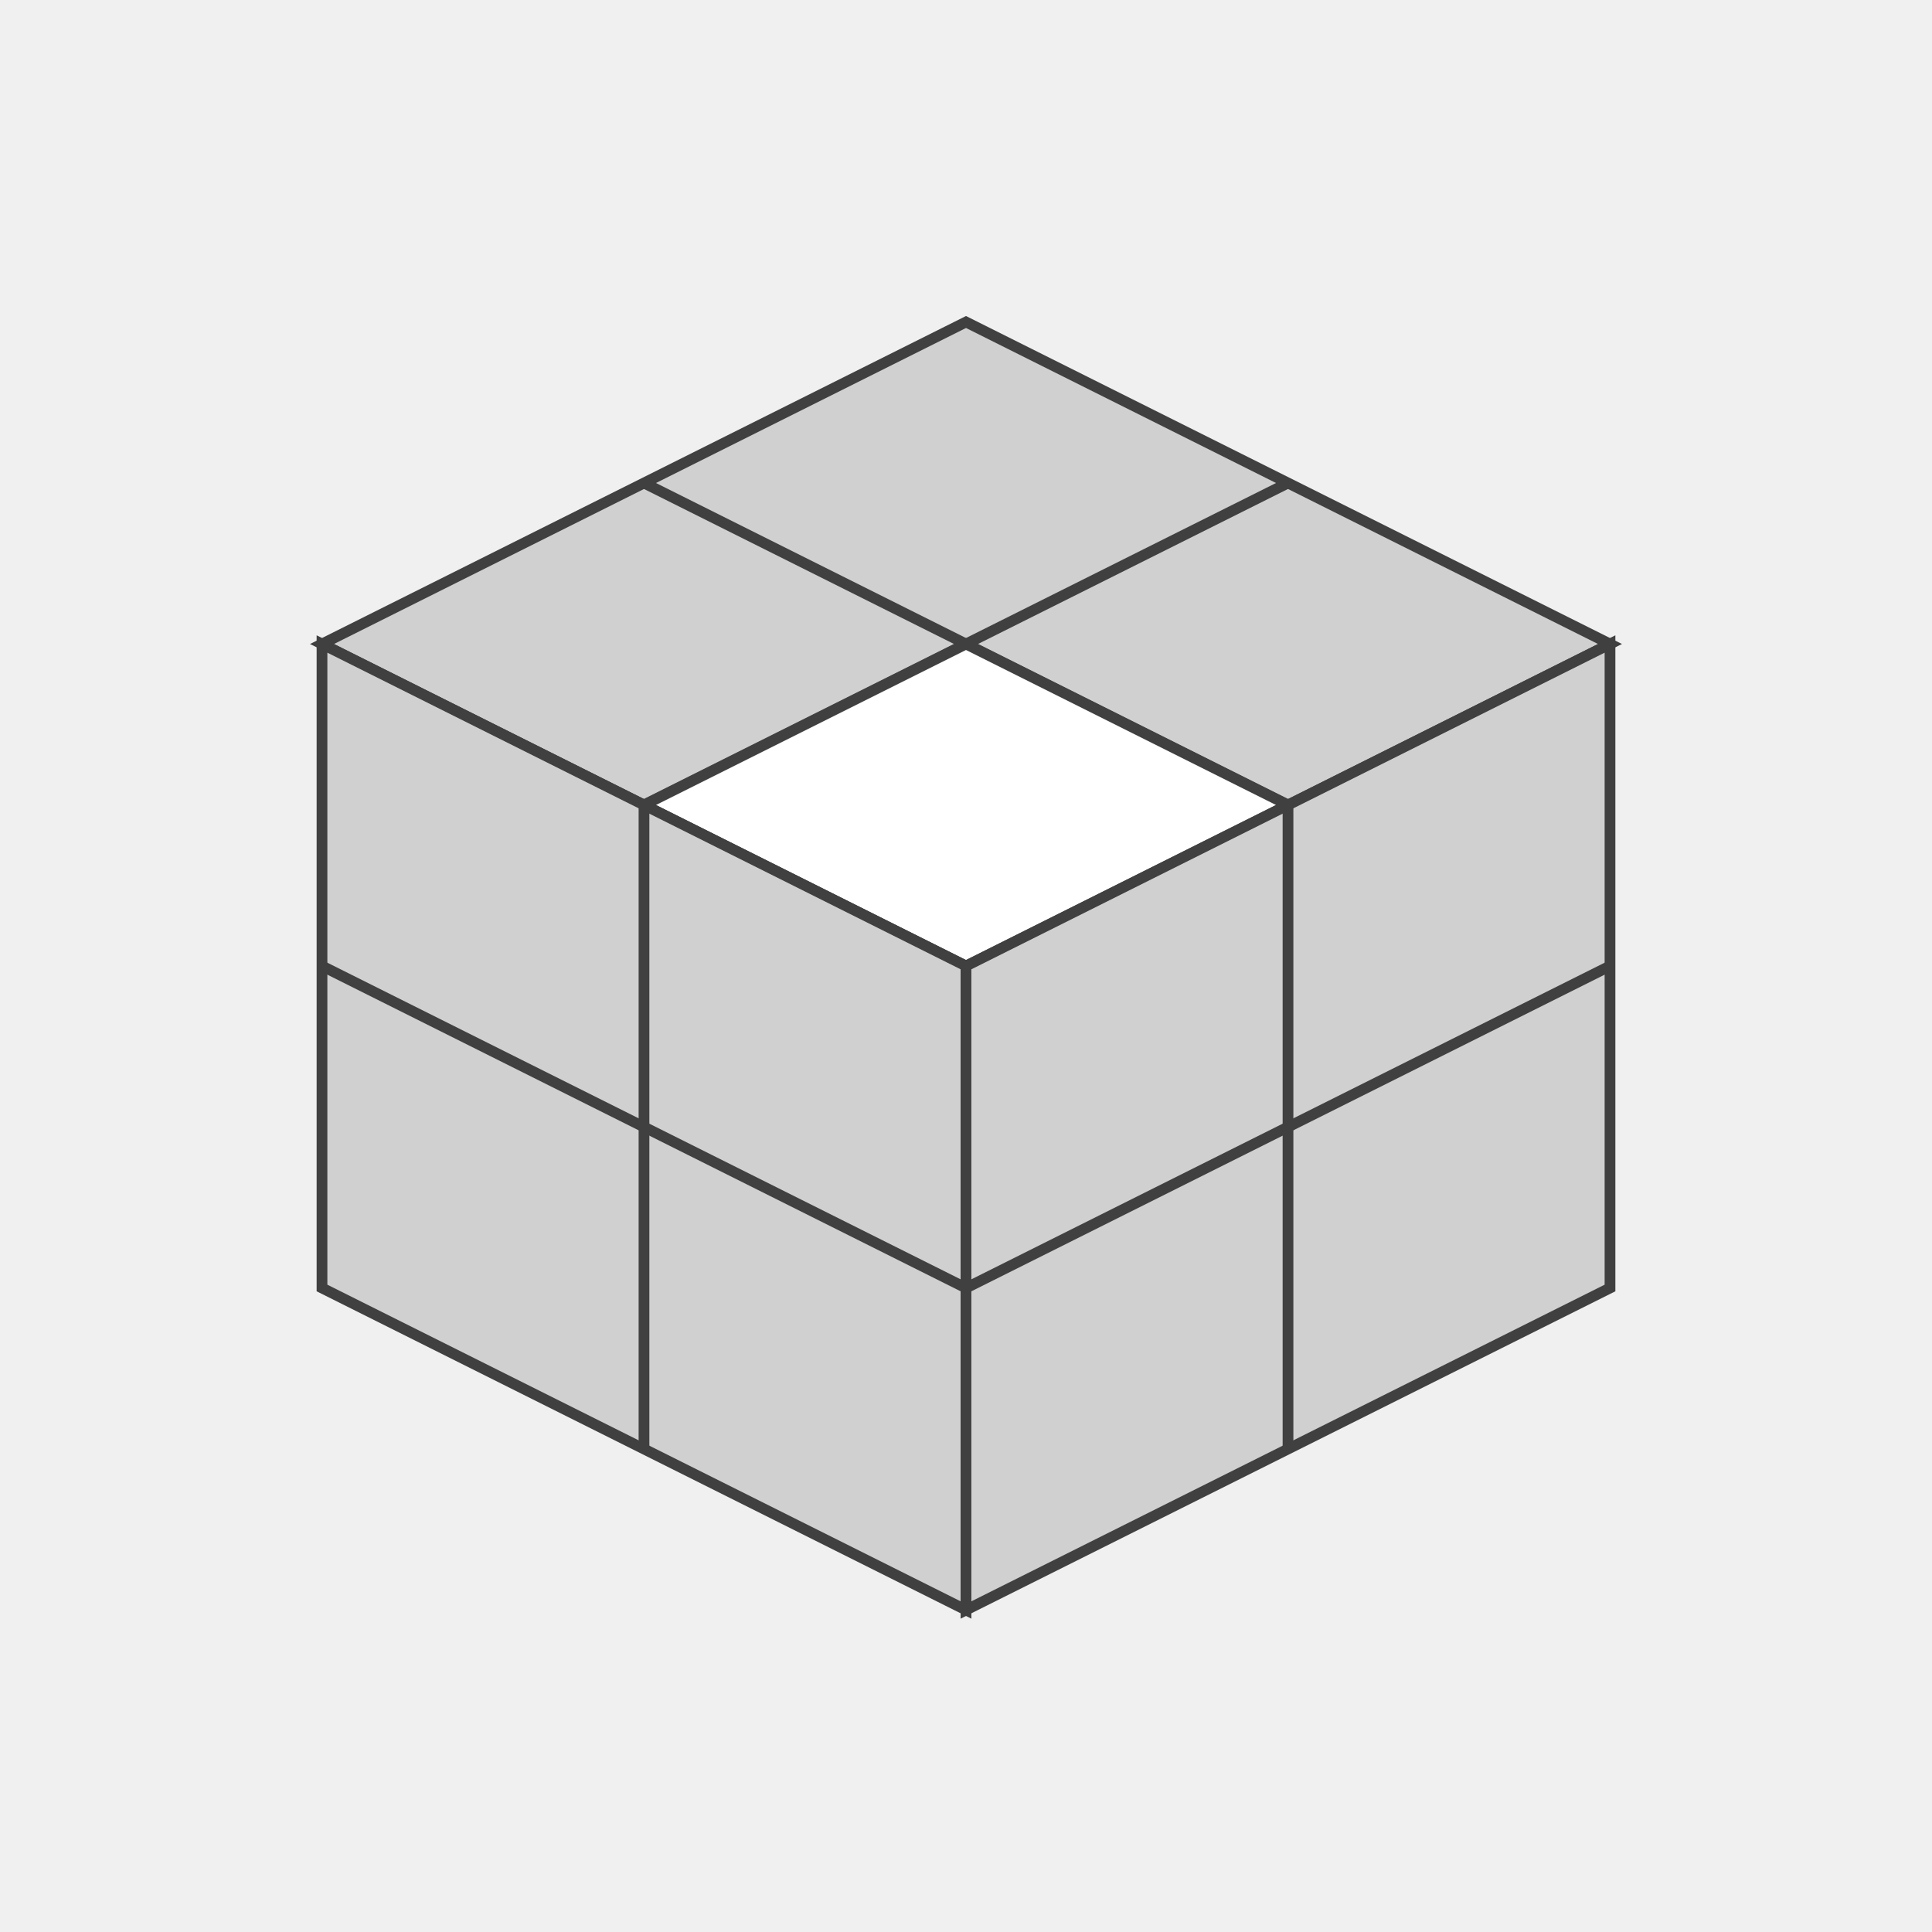
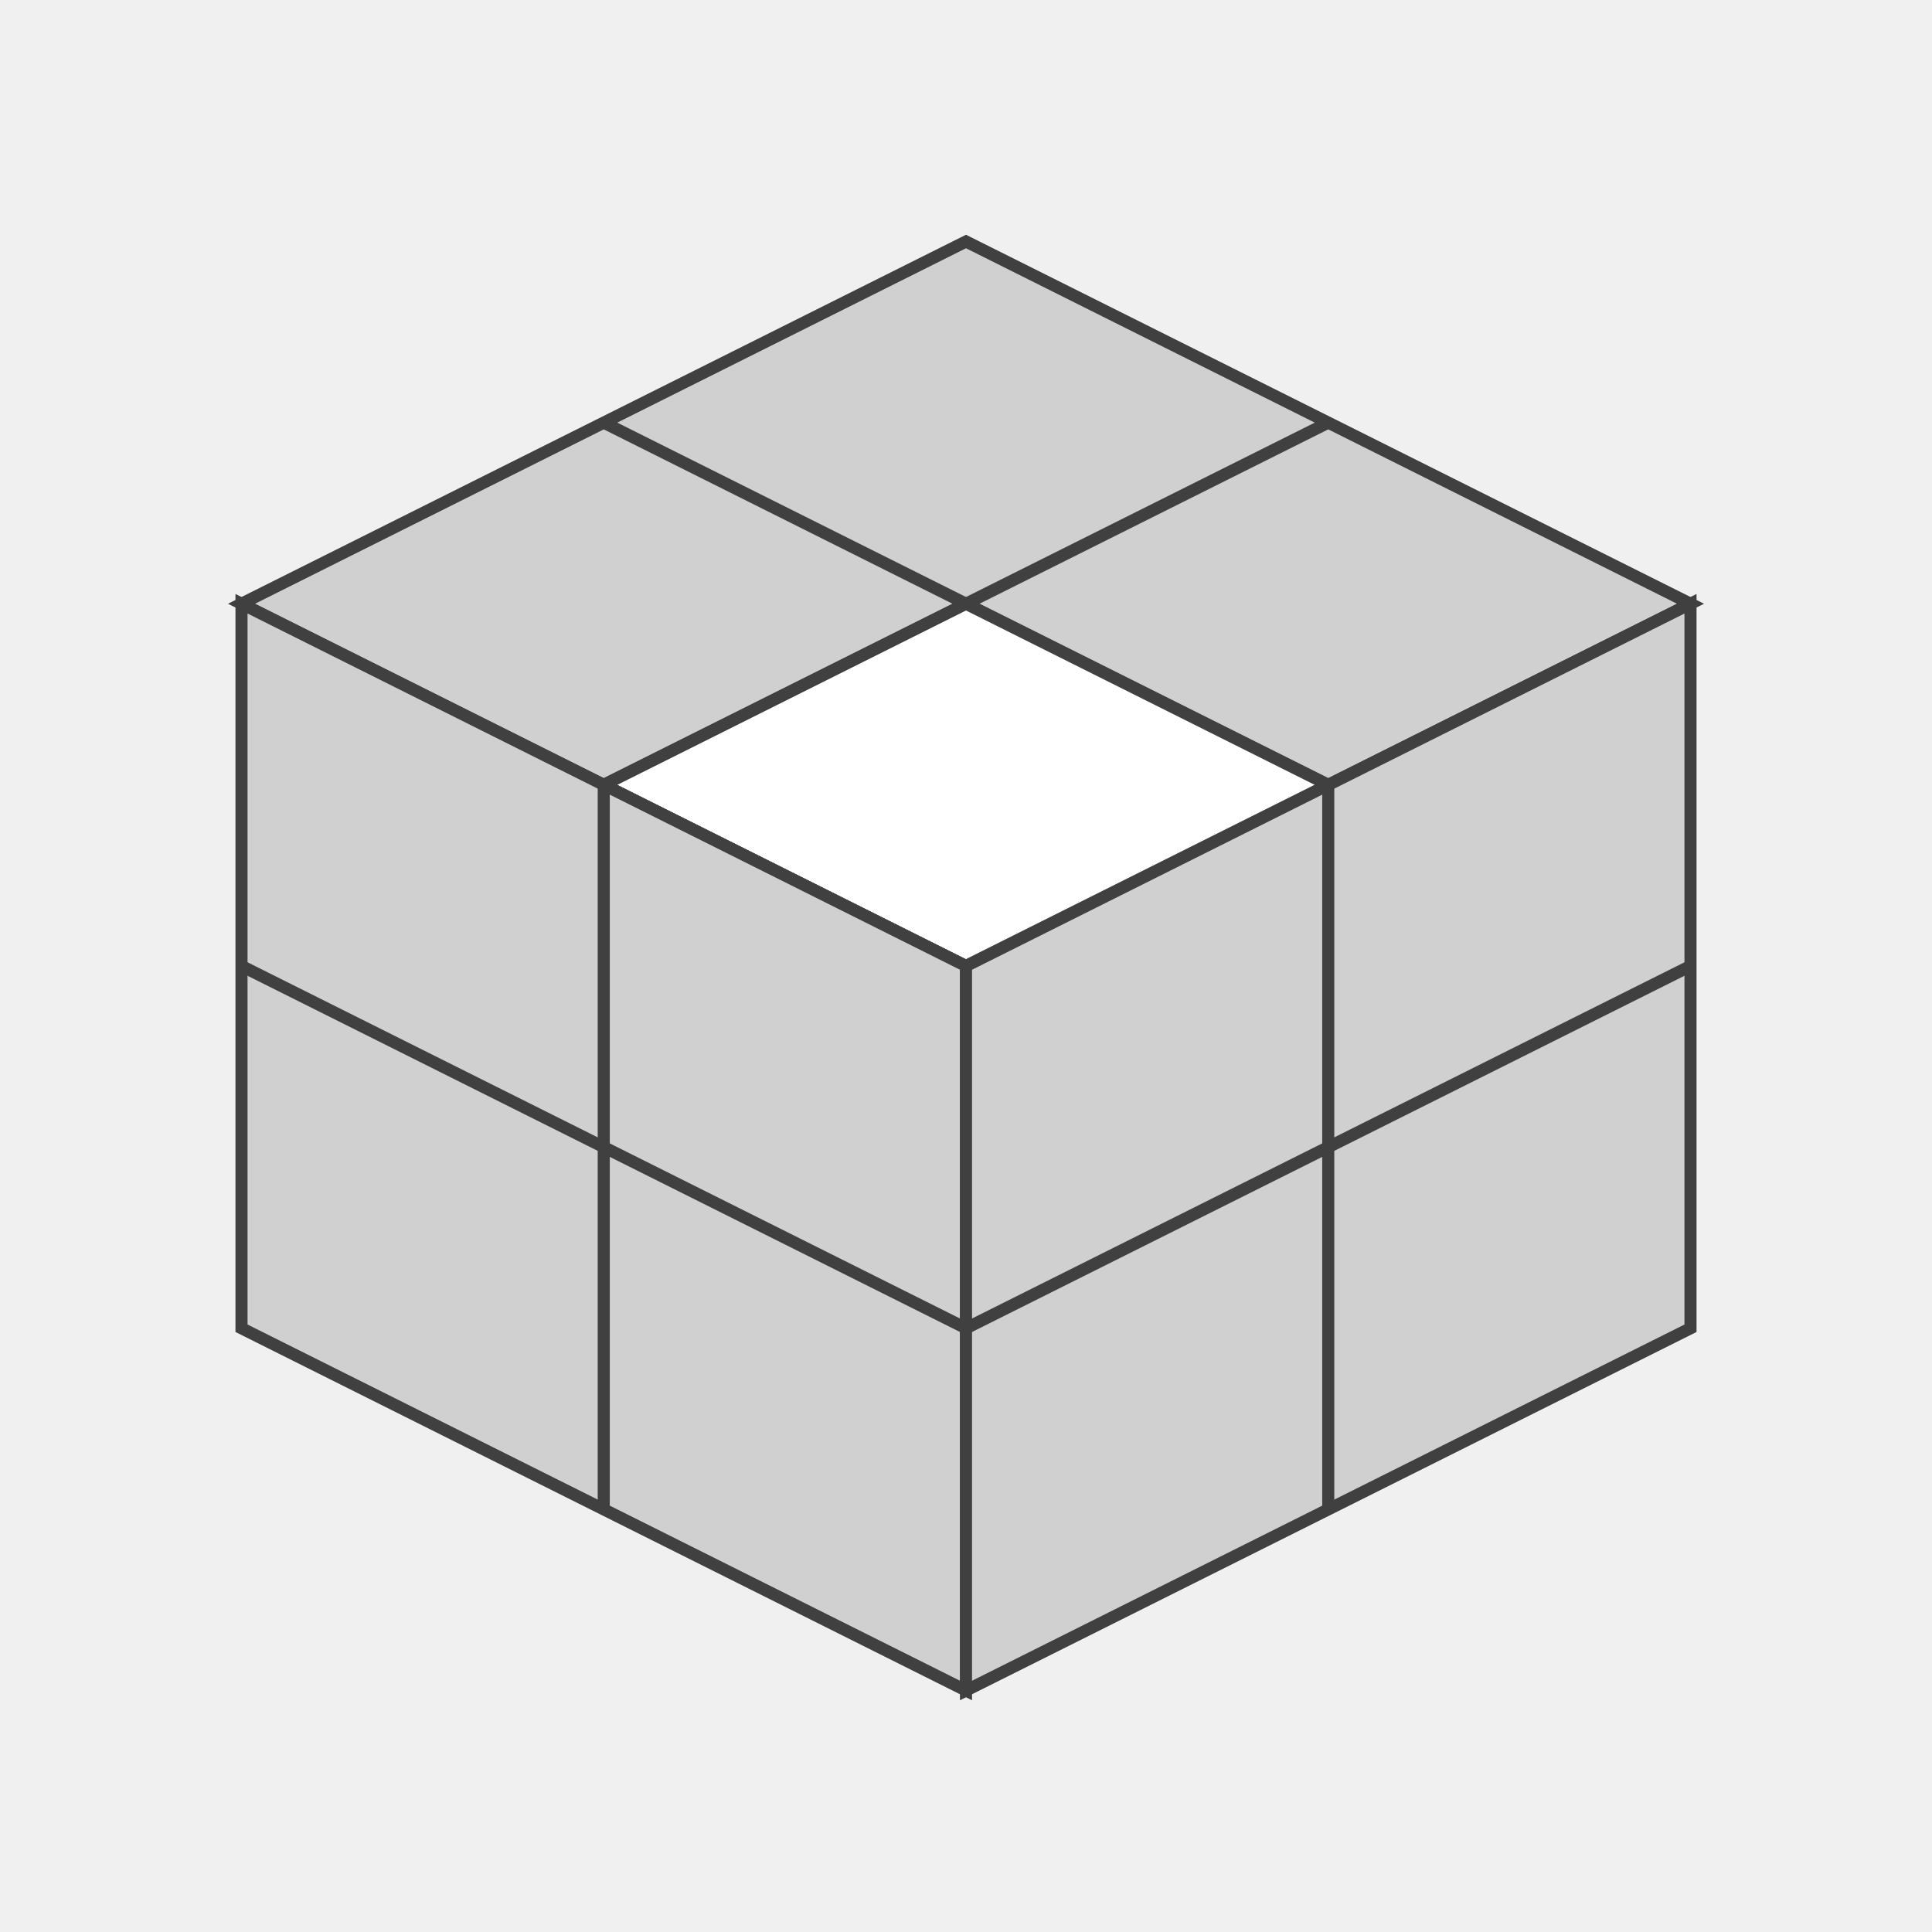
- <svg xmlns="http://www.w3.org/2000/svg" version="1.1" width="180" height="180">
-   <polygon points="90,30 150,60 90,90 30,60" style="fill:#d0d0d0;stroke:#404040;stroke-width:1" />
-   <line x1="60" y1="45" x2="120" y2="75" style="stroke:#404040;stroke-width:1" />
-   <line x1="120" y1="45" x2="60" y2="75" style="stroke:#404040;stroke-width:1" />
-   <polygon points="90,60 120,75 90,90 60,75" style="fill:#ffffff;stroke:#404040;stroke-width:1;opacity:1" />
-   <polygon points="30,60 90,90 90,150 30,120" style="fill:#d0d0d0;stroke:#404040;stroke-width:1" />
-   <line x1="30" y1="90" x2="90" y2="120" style="stroke:#404040;stroke-width:1" />
-   <line x1="60" y1="75" x2="60" y2="135" style="stroke:#404040;stroke-width:1" />
-   <polygon points="90,90.0 150,60.0 150,120.0 90,150.0" style="fill:#d0d0d0;stroke:#404040;stroke-width:1" />
-   <line x1="90" y1="120.0" x2="150" y2="90.0" style="stroke:#404040;stroke-width:1" />
-   <line x1="120" y1="75.0" x2="120" y2="135.0" style="stroke:#404040;stroke-width:1" />
+ <svg xmlns="http://www.w3.org/2000/svg" version="1.1" width="160" height="160">
+   <polygon points="80,20 140,50 80,80 20,50" style="fill:#d0d0d0;stroke:#404040;stroke-width:1" />
+   <line x1="50" y1="35" x2="110" y2="65" style="stroke:#404040;stroke-width:1" />
+   <line x1="110" y1="35" x2="50" y2="65" style="stroke:#404040;stroke-width:1" />
+   <polygon points="80,50 110,65 80,80 50,65" style="fill:#ffffff;stroke:#404040;stroke-width:1;opacity:1" />
+   <polygon points="20,50 80,80 80,140 20,110" style="fill:#d0d0d0;stroke:#404040;stroke-width:1" />
+   <line x1="20" y1="80" x2="80" y2="110" style="stroke:#404040;stroke-width:1" />
+   <line x1="50" y1="65" x2="50" y2="125" style="stroke:#404040;stroke-width:1" />
+   <polygon points="80,80.0 140,50.0 140,110.0 80,140.0" style="fill:#d0d0d0;stroke:#404040;stroke-width:1" />
+   <line x1="80" y1="110.0" x2="140" y2="80.0" style="stroke:#404040;stroke-width:1" />
+   <line x1="110" y1="65.0" x2="110" y2="125.0" style="stroke:#404040;stroke-width:1" />
</svg>
